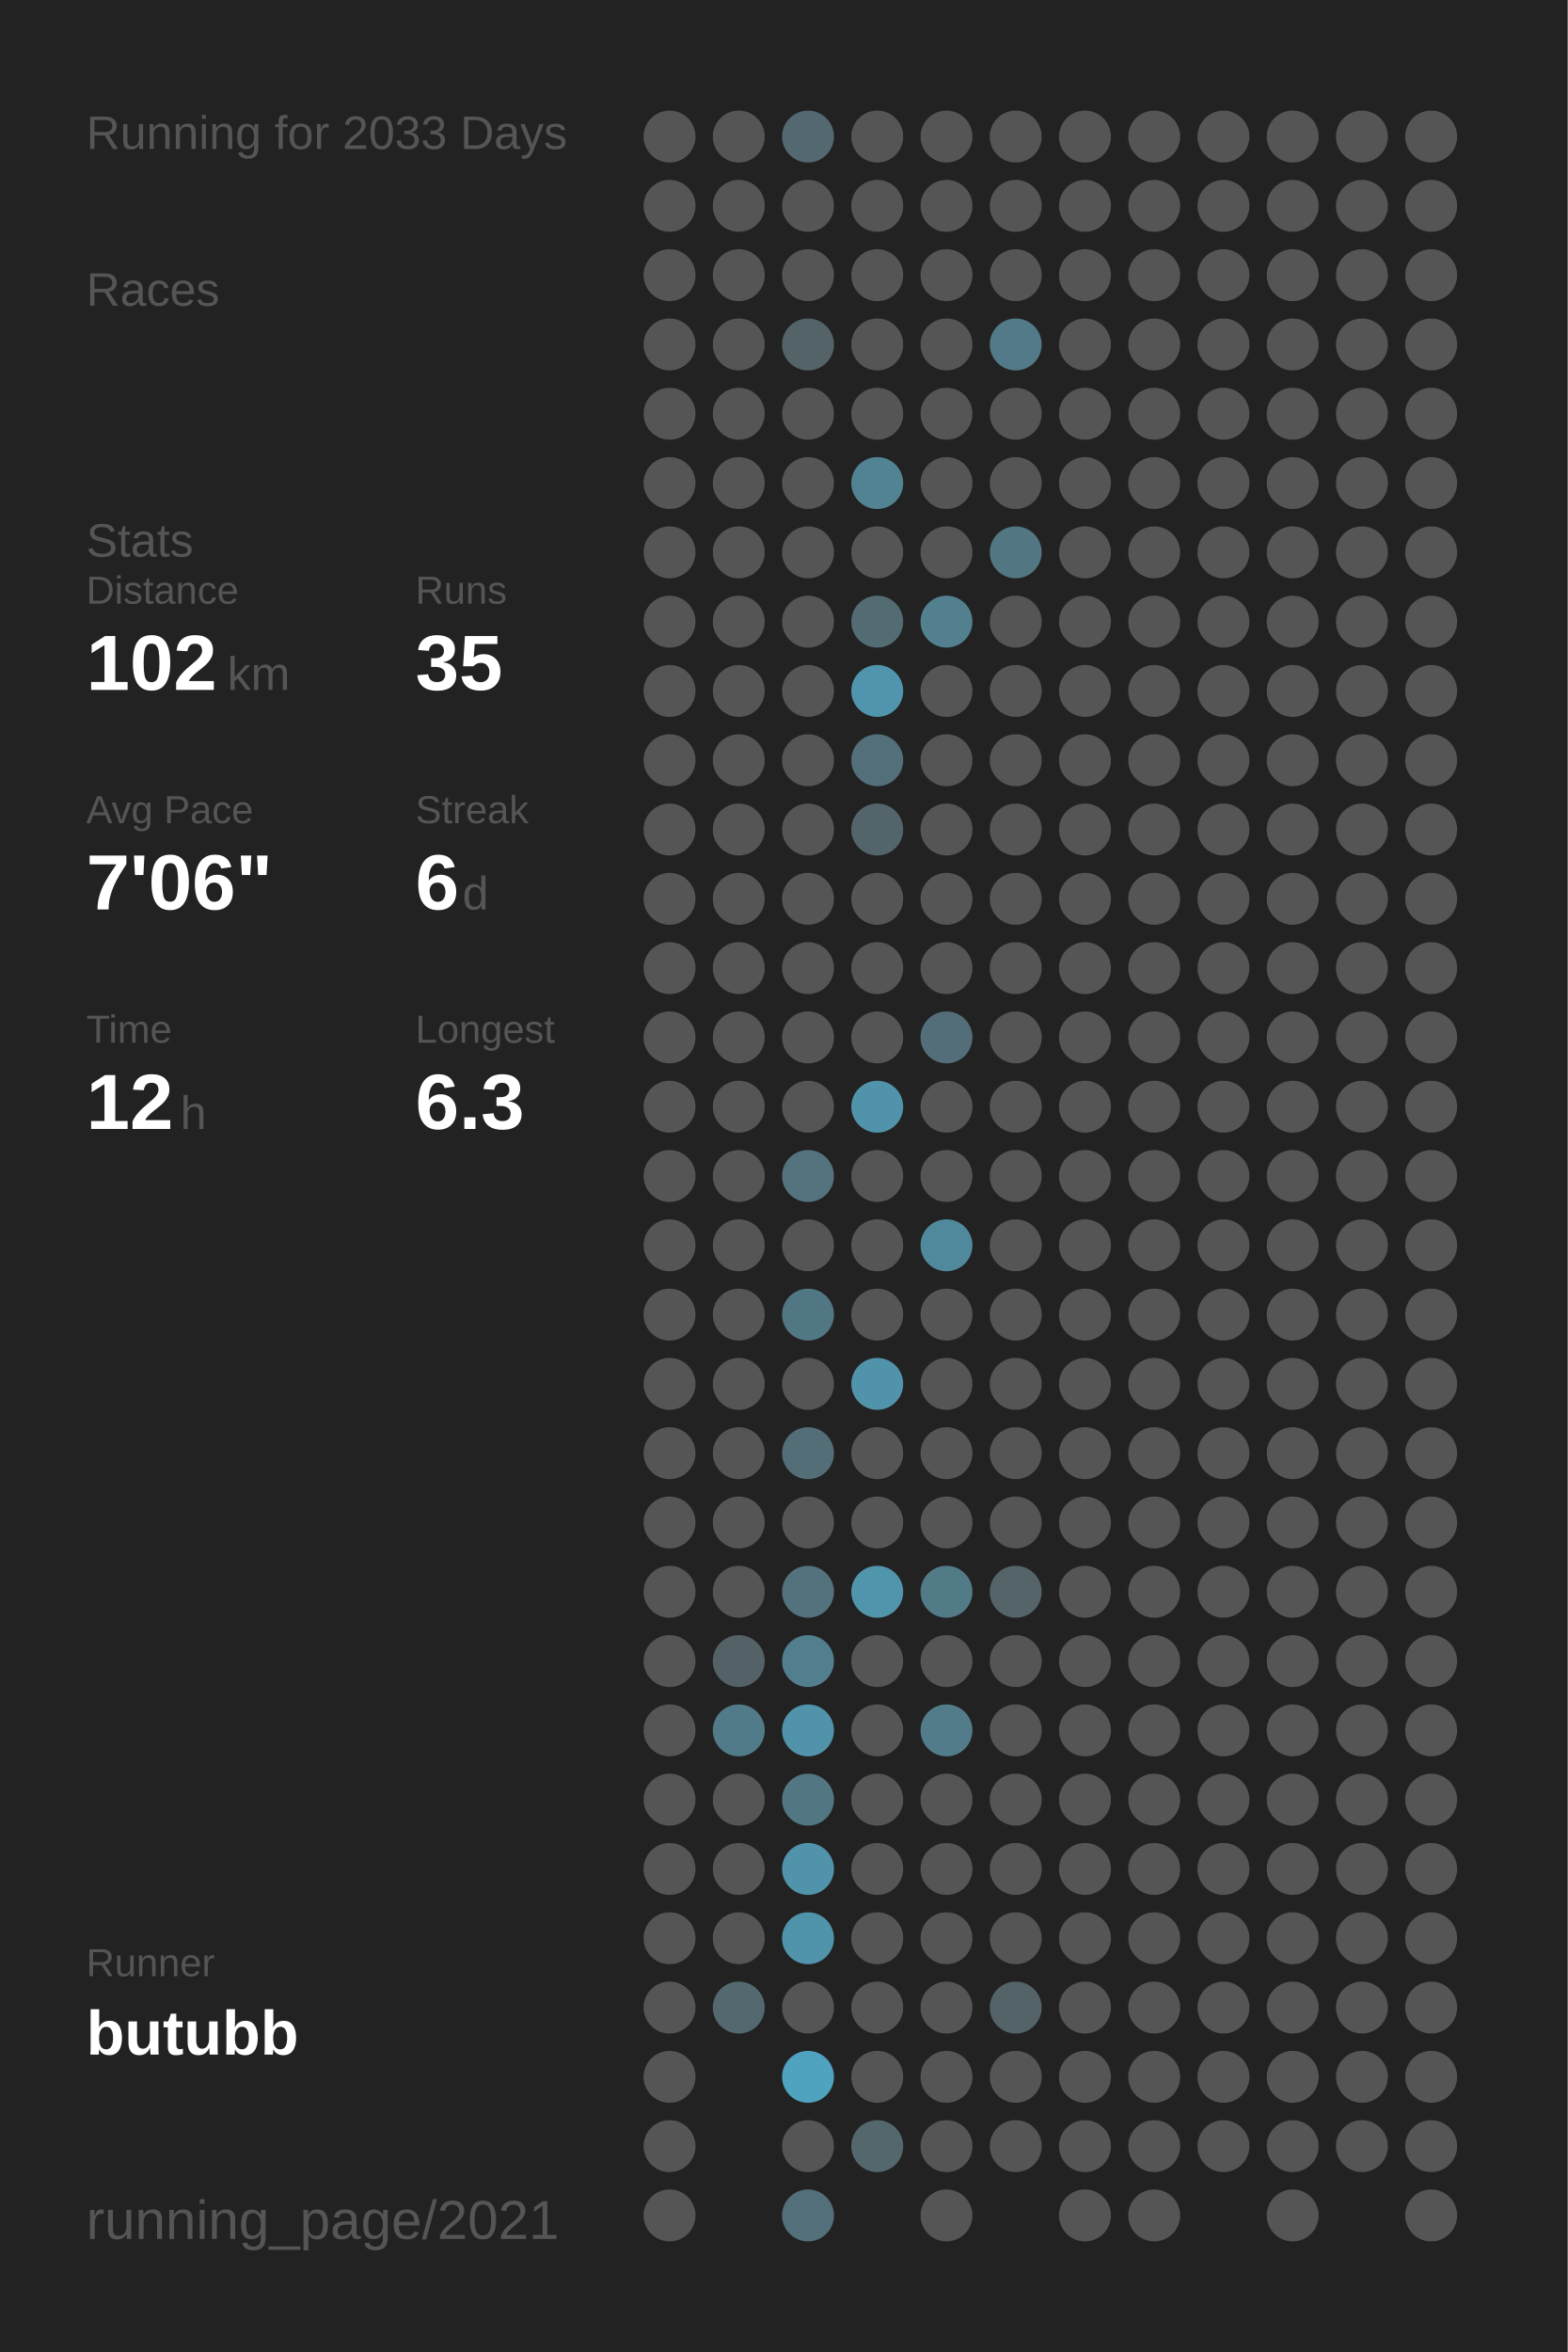
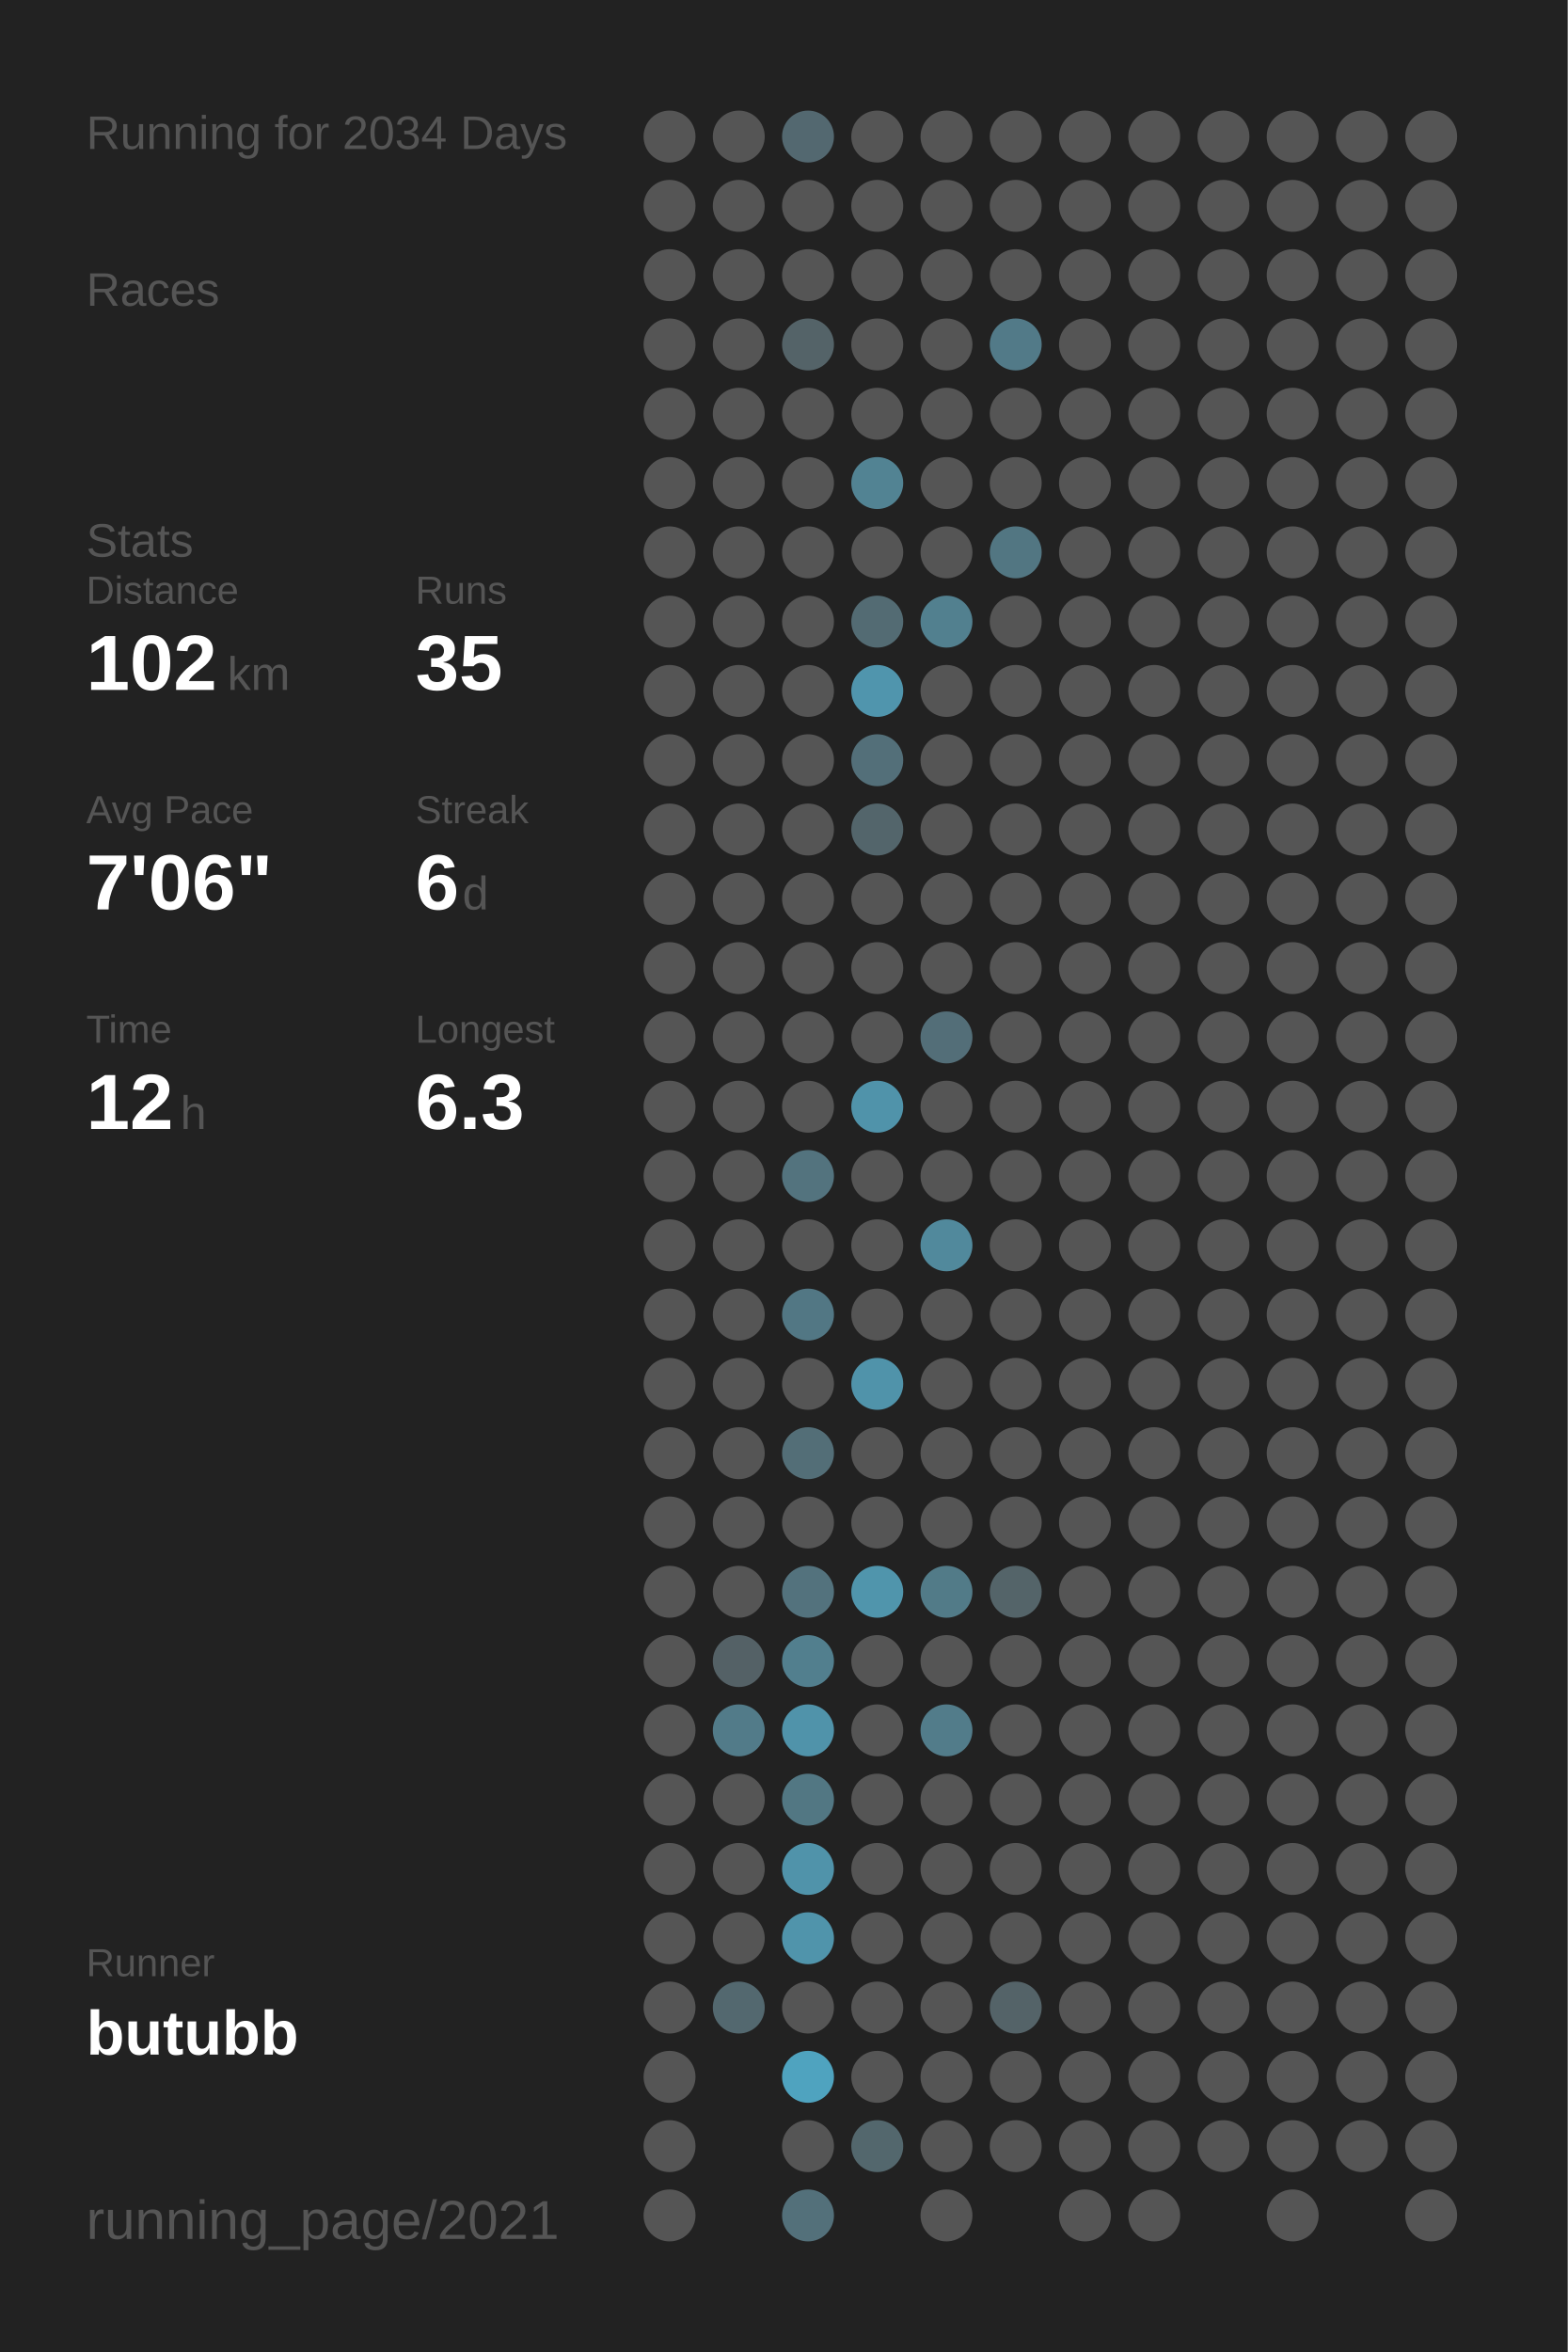
<svg xmlns="http://www.w3.org/2000/svg" baseProfile="full" height="300mm" version="1.1" viewBox="0,0,200,300" width="200mm">
  <defs />
  <rect fill="#222222" height="300" width="200" x="0" y="0" />
-   <text fill="#555555" style="font-size:6px; font-family:Arial;" x="11" y="19">Running for 2033 Days</text>
+   <text fill="#555555" style="font-size:6px; font-family:Arial;" x="11" y="19">Running for 2034 Days</text>
  <text fill="#555555" style="font-size:6px; font-family:Arial;" x="11" y="39">Races</text>
  <text fill="#555555" style="font-size:6px; font-family:Arial;" x="11" y="71">Stats</text>
  <text fill="#555555" style="font-size:5px; font-family:Arial;" x="11" y="77">Distance</text>
  <text fill="#FFFFFF" style="font-size:10px; font-family:Arial; font-weight:bold;" x="11" y="88">102</text>
  <text fill="#555555" style="font-size:6px; font-family:Arial;" x="29" y="88">km</text>
  <text fill="#555555" style="font-size:5px; font-family:Arial;" x="53" y="77">Runs</text>
  <text fill="#FFFFFF" style="font-size:10px; font-family:Arial; font-weight:bold;" x="53" y="88">35</text>
  <text fill="#555555" style="font-size:5px; font-family:Arial;" x="11" y="105">Avg Pace</text>
  <text fill="#FFFFFF" style="font-size:10px; font-family:Arial; font-weight:bold;" x="11" y="116">7'06"</text>
  <text fill="#555555" style="font-size:5px; font-family:Arial;" x="53" y="105">Streak</text>
  <text fill="#FFFFFF" style="font-size:10px; font-family:Arial; font-weight:bold;" x="53" y="116">6</text>
  <text fill="#555555" style="font-size:6px; font-family:Arial;" x="59" y="116">d</text>
  <text fill="#555555" style="font-size:5px; font-family:Arial;" x="11" y="133">Time</text>
  <text fill="#FFFFFF" style="font-size:10px; font-family:Arial; font-weight:bold;" x="11" y="144">12</text>
  <text fill="#555555" style="font-size:6px; font-family:Arial;" x="23" y="144">h</text>
  <text fill="#555555" style="font-size:5px; font-family:Arial;" x="53" y="133">Longest</text>
  <text fill="#FFFFFF" style="font-size:10px; font-family:Arial; font-weight:bold;" x="53" y="144">6.3</text>
  <text fill="#555555" style="font-size:5px; font-family:Arial;" x="11" y="252.065">Runner</text>
  <text fill="#FFFFFF" style="font-size:8px; font-family:Arial; font-weight:bold;" x="11" y="262.065">butubb</text>
  <text fill="#555555" style="font-size:7px; font-family:Arial;" x="11" y="285.581">running_page/2021</text>
  <circle cx="85.417" cy="17.419" fill="#555555" r="3.312" />
  <circle cx="85.417" cy="26.258" fill="#555555" r="3.312" />
  <circle cx="85.417" cy="35.097" fill="#555555" r="3.312" />
  <circle cx="85.417" cy="43.935" fill="#555555" r="3.312" />
  <circle cx="85.417" cy="52.774" fill="#555555" r="3.312" />
  <circle cx="85.417" cy="61.613" fill="#555555" r="3.312" />
  <circle cx="85.417" cy="70.452" fill="#555555" r="3.312" />
  <circle cx="85.417" cy="79.29" fill="#555555" r="3.312" />
  <circle cx="85.417" cy="88.129" fill="#555555" r="3.312" />
  <circle cx="85.417" cy="96.968" fill="#555555" r="3.312" />
  <circle cx="85.417" cy="105.806" fill="#555555" r="3.312" />
  <circle cx="85.417" cy="114.645" fill="#555555" r="3.312" />
  <circle cx="85.417" cy="123.484" fill="#555555" r="3.312" />
  <circle cx="85.417" cy="132.323" fill="#555555" r="3.312" />
  <circle cx="85.417" cy="141.161" fill="#555555" r="3.312" />
  <circle cx="85.417" cy="150" fill="#555555" r="3.312" />
  <circle cx="85.417" cy="158.839" fill="#555555" r="3.312" />
  <circle cx="85.417" cy="167.677" fill="#555555" r="3.312" />
  <circle cx="85.417" cy="176.516" fill="#555555" r="3.312" />
  <circle cx="85.417" cy="185.355" fill="#555555" r="3.312" />
  <circle cx="85.417" cy="194.194" fill="#555555" r="3.312" />
  <circle cx="85.417" cy="203.032" fill="#555555" r="3.312" />
  <circle cx="85.417" cy="211.871" fill="#555555" r="3.312" />
  <circle cx="85.417" cy="220.71" fill="#555555" r="3.312" />
  <circle cx="85.417" cy="229.548" fill="#555555" r="3.312" />
  <circle cx="85.417" cy="238.387" fill="#555555" r="3.312" />
  <circle cx="85.417" cy="247.226" fill="#555555" r="3.312" />
  <circle cx="85.417" cy="256.065" fill="#555555" r="3.312" />
  <circle cx="85.417" cy="264.903" fill="#555555" r="3.312" />
  <circle cx="85.417" cy="273.742" fill="#555555" r="3.312" />
  <circle cx="85.417" cy="282.581" fill="#555555" r="3.312" />
  <circle cx="94.25" cy="17.419" fill="#555555" r="3.312" />
  <circle cx="94.25" cy="26.258" fill="#555555" r="3.312" />
  <circle cx="94.25" cy="35.097" fill="#555555" r="3.312" />
  <circle cx="94.25" cy="43.935" fill="#555555" r="3.312" />
  <circle cx="94.25" cy="52.774" fill="#555555" r="3.312" />
  <circle cx="94.25" cy="61.613" fill="#555555" r="3.312" />
  <circle cx="94.25" cy="70.452" fill="#555555" r="3.312" />
  <circle cx="94.25" cy="79.29" fill="#555555" r="3.312" />
  <circle cx="94.25" cy="88.129" fill="#555555" r="3.312" />
  <circle cx="94.25" cy="96.968" fill="#555555" r="3.312" />
  <circle cx="94.25" cy="105.806" fill="#555555" r="3.312" />
  <circle cx="94.25" cy="114.645" fill="#555555" r="3.312" />
  <circle cx="94.25" cy="123.484" fill="#555555" r="3.312" />
  <circle cx="94.25" cy="132.323" fill="#555555" r="3.312" />
  <circle cx="94.25" cy="141.161" fill="#555555" r="3.312" />
  <circle cx="94.25" cy="150" fill="#555555" r="3.312" />
  <circle cx="94.25" cy="158.839" fill="#555555" r="3.312" />
  <circle cx="94.25" cy="167.677" fill="#555555" r="3.312" />
  <circle cx="94.25" cy="176.516" fill="#555555" r="3.312" />
  <circle cx="94.25" cy="185.355" fill="#555555" r="3.312" />
  <circle cx="94.25" cy="194.194" fill="#555555" r="3.312" />
  <circle cx="94.25" cy="203.032" fill="#555555" r="3.312" />
  <circle cx="94.25" cy="211.871" fill="#546166" r="3.312" />
  <circle cx="94.25" cy="220.71" fill="#527b89" r="3.312" />
  <circle cx="94.25" cy="229.548" fill="#555555" r="3.312" />
  <circle cx="94.25" cy="238.387" fill="#555555" r="3.312" />
  <circle cx="94.25" cy="247.226" fill="#555555" r="3.312" />
  <circle cx="94.25" cy="256.065" fill="#53686f" r="3.312" />
  <circle cx="103.083" cy="17.419" fill="#536870" r="3.312" />
  <circle cx="103.083" cy="26.258" fill="#555555" r="3.312" />
  <circle cx="103.083" cy="35.097" fill="#555555" r="3.312" />
  <circle cx="103.083" cy="43.935" fill="#546368" r="3.312" />
  <circle cx="103.083" cy="52.774" fill="#555555" r="3.312" />
  <circle cx="103.083" cy="61.613" fill="#555555" r="3.312" />
  <circle cx="103.083" cy="70.452" fill="#555555" r="3.312" />
  <circle cx="103.083" cy="79.29" fill="#555555" r="3.312" />
  <circle cx="103.083" cy="88.129" fill="#555555" r="3.312" />
  <circle cx="103.083" cy="96.968" fill="#555555" r="3.312" />
  <circle cx="103.083" cy="105.806" fill="#555555" r="3.312" />
  <circle cx="103.083" cy="114.645" fill="#555555" r="3.312" />
  <circle cx="103.083" cy="123.484" fill="#555555" r="3.312" />
  <circle cx="103.083" cy="132.323" fill="#555555" r="3.312" />
  <circle cx="103.083" cy="141.161" fill="#555555" r="3.312" />
  <circle cx="103.083" cy="150" fill="#53737e" r="3.312" />
  <circle cx="103.083" cy="158.839" fill="#555555" r="3.312" />
  <circle cx="103.083" cy="167.677" fill="#527784" r="3.312" />
  <circle cx="103.083" cy="176.516" fill="#555555" r="3.312" />
  <circle cx="103.083" cy="185.355" fill="#536e77" r="3.312" />
  <circle cx="103.083" cy="194.194" fill="#555555" r="3.312" />
  <circle cx="103.083" cy="203.032" fill="#53727d" r="3.312" />
  <circle cx="103.083" cy="211.871" fill="#527f8e" r="3.312" />
  <circle cx="103.083" cy="220.71" fill="#5093aa" r="3.312" />
  <circle cx="103.083" cy="229.548" fill="#527783" r="3.312" />
  <circle cx="103.083" cy="238.387" fill="#5093aa" r="3.312" />
  <circle cx="103.083" cy="247.226" fill="#5094ab" r="3.312" />
  <circle cx="103.083" cy="256.065" fill="#555555" r="3.312" />
  <circle cx="103.083" cy="264.903" fill="#4fa3bf" r="3.312" />
  <circle cx="103.083" cy="273.742" fill="#555555" r="3.312" />
  <circle cx="103.083" cy="282.581" fill="#53707a" r="3.312" />
  <circle cx="111.917" cy="17.419" fill="#555555" r="3.312" />
  <circle cx="111.917" cy="26.258" fill="#555555" r="3.312" />
  <circle cx="111.917" cy="35.097" fill="#555555" r="3.312" />
  <circle cx="111.917" cy="43.935" fill="#555555" r="3.312" />
  <circle cx="111.917" cy="52.774" fill="#555555" r="3.312" />
  <circle cx="111.917" cy="61.613" fill="#528393" r="3.312" />
  <circle cx="111.917" cy="70.452" fill="#555555" r="3.312" />
  <circle cx="111.917" cy="79.29" fill="#536b73" r="3.312" />
  <circle cx="111.917" cy="88.129" fill="#5095ad" r="3.312" />
  <circle cx="111.917" cy="96.968" fill="#536f79" r="3.312" />
  <circle cx="111.917" cy="105.806" fill="#53656b" r="3.312" />
  <circle cx="111.917" cy="114.645" fill="#555555" r="3.312" />
  <circle cx="111.917" cy="123.484" fill="#555555" r="3.312" />
  <circle cx="111.917" cy="132.323" fill="#555555" r="3.312" />
  <circle cx="111.917" cy="141.161" fill="#5093aa" r="3.312" />
  <circle cx="111.917" cy="150" fill="#555555" r="3.312" />
  <circle cx="111.917" cy="158.839" fill="#555555" r="3.312" />
  <circle cx="111.917" cy="167.677" fill="#555555" r="3.312" />
  <circle cx="111.917" cy="176.516" fill="#5093aa" r="3.312" />
  <circle cx="111.917" cy="185.355" fill="#555555" r="3.312" />
  <circle cx="111.917" cy="194.194" fill="#555555" r="3.312" />
  <circle cx="111.917" cy="203.032" fill="#5095ac" r="3.312" />
  <circle cx="111.917" cy="211.871" fill="#555555" r="3.312" />
  <circle cx="111.917" cy="220.71" fill="#555555" r="3.312" />
  <circle cx="111.917" cy="229.548" fill="#555555" r="3.312" />
  <circle cx="111.917" cy="238.387" fill="#555555" r="3.312" />
  <circle cx="111.917" cy="247.226" fill="#555555" r="3.312" />
  <circle cx="111.917" cy="256.065" fill="#555555" r="3.312" />
  <circle cx="111.917" cy="264.903" fill="#555555" r="3.312" />
  <circle cx="111.917" cy="273.742" fill="#53676d" r="3.312" />
  <circle cx="120.75" cy="17.419" fill="#555555" r="3.312" />
  <circle cx="120.75" cy="26.258" fill="#555555" r="3.312" />
  <circle cx="120.75" cy="35.097" fill="#555555" r="3.312" />
  <circle cx="120.75" cy="43.935" fill="#555555" r="3.312" />
  <circle cx="120.75" cy="52.774" fill="#555555" r="3.312" />
  <circle cx="120.75" cy="61.613" fill="#555555" r="3.312" />
  <circle cx="120.75" cy="70.452" fill="#555555" r="3.312" />
  <circle cx="120.75" cy="79.29" fill="#52808f" r="3.312" />
  <circle cx="120.75" cy="88.129" fill="#555555" r="3.312" />
  <circle cx="120.75" cy="96.968" fill="#555555" r="3.312" />
  <circle cx="120.75" cy="105.806" fill="#555555" r="3.312" />
  <circle cx="120.75" cy="114.645" fill="#555555" r="3.312" />
  <circle cx="120.75" cy="123.484" fill="#555555" r="3.312" />
  <circle cx="120.75" cy="132.323" fill="#536e78" r="3.312" />
  <circle cx="120.75" cy="141.161" fill="#555555" r="3.312" />
  <circle cx="120.75" cy="150" fill="#555555" r="3.312" />
  <circle cx="120.75" cy="158.839" fill="#51899c" r="3.312" />
  <circle cx="120.75" cy="167.677" fill="#555555" r="3.312" />
  <circle cx="120.75" cy="176.516" fill="#555555" r="3.312" />
  <circle cx="120.75" cy="185.355" fill="#555555" r="3.312" />
  <circle cx="120.75" cy="194.194" fill="#555555" r="3.312" />
  <circle cx="120.75" cy="203.032" fill="#527b88" r="3.312" />
  <circle cx="120.75" cy="211.871" fill="#555555" r="3.312" />
  <circle cx="120.75" cy="220.71" fill="#527c8a" r="3.312" />
  <circle cx="120.75" cy="229.548" fill="#555555" r="3.312" />
  <circle cx="120.75" cy="238.387" fill="#555555" r="3.312" />
  <circle cx="120.75" cy="247.226" fill="#555555" r="3.312" />
  <circle cx="120.75" cy="256.065" fill="#555555" r="3.312" />
  <circle cx="120.75" cy="264.903" fill="#555555" r="3.312" />
  <circle cx="120.75" cy="273.742" fill="#555555" r="3.312" />
  <circle cx="120.75" cy="282.581" fill="#555555" r="3.312" />
  <circle cx="129.583" cy="17.419" fill="#555555" r="3.312" />
  <circle cx="129.583" cy="26.258" fill="#555555" r="3.312" />
  <circle cx="129.583" cy="35.097" fill="#555555" r="3.312" />
  <circle cx="129.583" cy="43.935" fill="#527a88" r="3.312" />
  <circle cx="129.583" cy="52.774" fill="#555555" r="3.312" />
  <circle cx="129.583" cy="61.613" fill="#555555" r="3.312" />
  <circle cx="129.583" cy="70.452" fill="#527682" r="3.312" />
  <circle cx="129.583" cy="79.29" fill="#555555" r="3.312" />
  <circle cx="129.583" cy="88.129" fill="#555555" r="3.312" />
  <circle cx="129.583" cy="96.968" fill="#555555" r="3.312" />
  <circle cx="129.583" cy="105.806" fill="#555555" r="3.312" />
  <circle cx="129.583" cy="114.645" fill="#555555" r="3.312" />
  <circle cx="129.583" cy="123.484" fill="#555555" r="3.312" />
  <circle cx="129.583" cy="132.323" fill="#555555" r="3.312" />
  <circle cx="129.583" cy="141.161" fill="#555555" r="3.312" />
  <circle cx="129.583" cy="150" fill="#555555" r="3.312" />
  <circle cx="129.583" cy="158.839" fill="#555555" r="3.312" />
  <circle cx="129.583" cy="167.677" fill="#555555" r="3.312" />
  <circle cx="129.583" cy="176.516" fill="#555555" r="3.312" />
  <circle cx="129.583" cy="185.355" fill="#555555" r="3.312" />
  <circle cx="129.583" cy="194.194" fill="#555555" r="3.312" />
  <circle cx="129.583" cy="203.032" fill="#546469" r="3.312" />
  <circle cx="129.583" cy="211.871" fill="#555555" r="3.312" />
  <circle cx="129.583" cy="220.71" fill="#555555" r="3.312" />
  <circle cx="129.583" cy="229.548" fill="#555555" r="3.312" />
  <circle cx="129.583" cy="238.387" fill="#555555" r="3.312" />
  <circle cx="129.583" cy="247.226" fill="#555555" r="3.312" />
  <circle cx="129.583" cy="256.065" fill="#546368" r="3.312" />
  <circle cx="129.583" cy="264.903" fill="#555555" r="3.312" />
  <circle cx="129.583" cy="273.742" fill="#555555" r="3.312" />
  <circle cx="138.417" cy="17.419" fill="#555555" r="3.312" />
  <circle cx="138.417" cy="26.258" fill="#555555" r="3.312" />
  <circle cx="138.417" cy="35.097" fill="#555555" r="3.312" />
  <circle cx="138.417" cy="43.935" fill="#555555" r="3.312" />
  <circle cx="138.417" cy="52.774" fill="#555555" r="3.312" />
  <circle cx="138.417" cy="61.613" fill="#555555" r="3.312" />
  <circle cx="138.417" cy="70.452" fill="#555555" r="3.312" />
  <circle cx="138.417" cy="79.29" fill="#555555" r="3.312" />
  <circle cx="138.417" cy="88.129" fill="#555555" r="3.312" />
  <circle cx="138.417" cy="96.968" fill="#555555" r="3.312" />
  <circle cx="138.417" cy="105.806" fill="#555555" r="3.312" />
  <circle cx="138.417" cy="114.645" fill="#555555" r="3.312" />
  <circle cx="138.417" cy="123.484" fill="#555555" r="3.312" />
  <circle cx="138.417" cy="132.323" fill="#555555" r="3.312" />
  <circle cx="138.417" cy="141.161" fill="#555555" r="3.312" />
  <circle cx="138.417" cy="150" fill="#555555" r="3.312" />
  <circle cx="138.417" cy="158.839" fill="#555555" r="3.312" />
  <circle cx="138.417" cy="167.677" fill="#555555" r="3.312" />
  <circle cx="138.417" cy="176.516" fill="#555555" r="3.312" />
  <circle cx="138.417" cy="185.355" fill="#555555" r="3.312" />
  <circle cx="138.417" cy="194.194" fill="#555555" r="3.312" />
  <circle cx="138.417" cy="203.032" fill="#555555" r="3.312" />
  <circle cx="138.417" cy="211.871" fill="#555555" r="3.312" />
  <circle cx="138.417" cy="220.71" fill="#555555" r="3.312" />
  <circle cx="138.417" cy="229.548" fill="#555555" r="3.312" />
  <circle cx="138.417" cy="238.387" fill="#555555" r="3.312" />
  <circle cx="138.417" cy="247.226" fill="#555555" r="3.312" />
  <circle cx="138.417" cy="256.065" fill="#555555" r="3.312" />
  <circle cx="138.417" cy="264.903" fill="#555555" r="3.312" />
  <circle cx="138.417" cy="273.742" fill="#555555" r="3.312" />
  <circle cx="138.417" cy="282.581" fill="#555555" r="3.312" />
  <circle cx="147.25" cy="17.419" fill="#555555" r="3.312" />
  <circle cx="147.25" cy="26.258" fill="#555555" r="3.312" />
  <circle cx="147.25" cy="35.097" fill="#555555" r="3.312" />
  <circle cx="147.25" cy="43.935" fill="#555555" r="3.312" />
  <circle cx="147.25" cy="52.774" fill="#555555" r="3.312" />
  <circle cx="147.25" cy="61.613" fill="#555555" r="3.312" />
  <circle cx="147.25" cy="70.452" fill="#555555" r="3.312" />
  <circle cx="147.25" cy="79.29" fill="#555555" r="3.312" />
  <circle cx="147.25" cy="88.129" fill="#555555" r="3.312" />
  <circle cx="147.25" cy="96.968" fill="#555555" r="3.312" />
  <circle cx="147.25" cy="105.806" fill="#555555" r="3.312" />
  <circle cx="147.25" cy="114.645" fill="#555555" r="3.312" />
  <circle cx="147.25" cy="123.484" fill="#555555" r="3.312" />
  <circle cx="147.25" cy="132.323" fill="#555555" r="3.312" />
  <circle cx="147.25" cy="141.161" fill="#555555" r="3.312" />
  <circle cx="147.25" cy="150" fill="#555555" r="3.312" />
  <circle cx="147.25" cy="158.839" fill="#555555" r="3.312" />
  <circle cx="147.25" cy="167.677" fill="#555555" r="3.312" />
  <circle cx="147.25" cy="176.516" fill="#555555" r="3.312" />
  <circle cx="147.25" cy="185.355" fill="#555555" r="3.312" />
  <circle cx="147.25" cy="194.194" fill="#555555" r="3.312" />
  <circle cx="147.25" cy="203.032" fill="#555555" r="3.312" />
  <circle cx="147.25" cy="211.871" fill="#555555" r="3.312" />
  <circle cx="147.25" cy="220.71" fill="#555555" r="3.312" />
  <circle cx="147.25" cy="229.548" fill="#555555" r="3.312" />
  <circle cx="147.25" cy="238.387" fill="#555555" r="3.312" />
  <circle cx="147.25" cy="247.226" fill="#555555" r="3.312" />
  <circle cx="147.25" cy="256.065" fill="#555555" r="3.312" />
  <circle cx="147.25" cy="264.903" fill="#555555" r="3.312" />
  <circle cx="147.25" cy="273.742" fill="#555555" r="3.312" />
  <circle cx="147.25" cy="282.581" fill="#555555" r="3.312" />
  <circle cx="156.083" cy="17.419" fill="#555555" r="3.312" />
  <circle cx="156.083" cy="26.258" fill="#555555" r="3.312" />
  <circle cx="156.083" cy="35.097" fill="#555555" r="3.312" />
  <circle cx="156.083" cy="43.935" fill="#555555" r="3.312" />
  <circle cx="156.083" cy="52.774" fill="#555555" r="3.312" />
  <circle cx="156.083" cy="61.613" fill="#555555" r="3.312" />
  <circle cx="156.083" cy="70.452" fill="#555555" r="3.312" />
  <circle cx="156.083" cy="79.29" fill="#555555" r="3.312" />
  <circle cx="156.083" cy="88.129" fill="#555555" r="3.312" />
  <circle cx="156.083" cy="96.968" fill="#555555" r="3.312" />
  <circle cx="156.083" cy="105.806" fill="#555555" r="3.312" />
  <circle cx="156.083" cy="114.645" fill="#555555" r="3.312" />
  <circle cx="156.083" cy="123.484" fill="#555555" r="3.312" />
  <circle cx="156.083" cy="132.323" fill="#555555" r="3.312" />
  <circle cx="156.083" cy="141.161" fill="#555555" r="3.312" />
  <circle cx="156.083" cy="150" fill="#555555" r="3.312" />
  <circle cx="156.083" cy="158.839" fill="#555555" r="3.312" />
  <circle cx="156.083" cy="167.677" fill="#555555" r="3.312" />
  <circle cx="156.083" cy="176.516" fill="#555555" r="3.312" />
  <circle cx="156.083" cy="185.355" fill="#555555" r="3.312" />
  <circle cx="156.083" cy="194.194" fill="#555555" r="3.312" />
  <circle cx="156.083" cy="203.032" fill="#555555" r="3.312" />
  <circle cx="156.083" cy="211.871" fill="#555555" r="3.312" />
  <circle cx="156.083" cy="220.71" fill="#555555" r="3.312" />
  <circle cx="156.083" cy="229.548" fill="#555555" r="3.312" />
  <circle cx="156.083" cy="238.387" fill="#555555" r="3.312" />
  <circle cx="156.083" cy="247.226" fill="#555555" r="3.312" />
  <circle cx="156.083" cy="256.065" fill="#555555" r="3.312" />
  <circle cx="156.083" cy="264.903" fill="#555555" r="3.312" />
  <circle cx="156.083" cy="273.742" fill="#555555" r="3.312" />
  <circle cx="164.917" cy="17.419" fill="#555555" r="3.312" />
  <circle cx="164.917" cy="26.258" fill="#555555" r="3.312" />
  <circle cx="164.917" cy="35.097" fill="#555555" r="3.312" />
  <circle cx="164.917" cy="43.935" fill="#555555" r="3.312" />
  <circle cx="164.917" cy="52.774" fill="#555555" r="3.312" />
  <circle cx="164.917" cy="61.613" fill="#555555" r="3.312" />
  <circle cx="164.917" cy="70.452" fill="#555555" r="3.312" />
  <circle cx="164.917" cy="79.29" fill="#555555" r="3.312" />
  <circle cx="164.917" cy="88.129" fill="#555555" r="3.312" />
  <circle cx="164.917" cy="96.968" fill="#555555" r="3.312" />
  <circle cx="164.917" cy="105.806" fill="#555555" r="3.312" />
  <circle cx="164.917" cy="114.645" fill="#555555" r="3.312" />
  <circle cx="164.917" cy="123.484" fill="#555555" r="3.312" />
  <circle cx="164.917" cy="132.323" fill="#555555" r="3.312" />
  <circle cx="164.917" cy="141.161" fill="#555555" r="3.312" />
  <circle cx="164.917" cy="150" fill="#555555" r="3.312" />
  <circle cx="164.917" cy="158.839" fill="#555555" r="3.312" />
  <circle cx="164.917" cy="167.677" fill="#555555" r="3.312" />
  <circle cx="164.917" cy="176.516" fill="#555555" r="3.312" />
  <circle cx="164.917" cy="185.355" fill="#555555" r="3.312" />
  <circle cx="164.917" cy="194.194" fill="#555555" r="3.312" />
  <circle cx="164.917" cy="203.032" fill="#555555" r="3.312" />
  <circle cx="164.917" cy="211.871" fill="#555555" r="3.312" />
  <circle cx="164.917" cy="220.71" fill="#555555" r="3.312" />
  <circle cx="164.917" cy="229.548" fill="#555555" r="3.312" />
  <circle cx="164.917" cy="238.387" fill="#555555" r="3.312" />
  <circle cx="164.917" cy="247.226" fill="#555555" r="3.312" />
  <circle cx="164.917" cy="256.065" fill="#555555" r="3.312" />
  <circle cx="164.917" cy="264.903" fill="#555555" r="3.312" />
  <circle cx="164.917" cy="273.742" fill="#555555" r="3.312" />
  <circle cx="164.917" cy="282.581" fill="#555555" r="3.312" />
  <circle cx="173.75" cy="17.419" fill="#555555" r="3.312" />
  <circle cx="173.75" cy="26.258" fill="#555555" r="3.312" />
  <circle cx="173.75" cy="35.097" fill="#555555" r="3.312" />
  <circle cx="173.75" cy="43.935" fill="#555555" r="3.312" />
  <circle cx="173.75" cy="52.774" fill="#555555" r="3.312" />
  <circle cx="173.75" cy="61.613" fill="#555555" r="3.312" />
  <circle cx="173.75" cy="70.452" fill="#555555" r="3.312" />
  <circle cx="173.75" cy="79.29" fill="#555555" r="3.312" />
  <circle cx="173.75" cy="88.129" fill="#555555" r="3.312" />
  <circle cx="173.75" cy="96.968" fill="#555555" r="3.312" />
  <circle cx="173.75" cy="105.806" fill="#555555" r="3.312" />
  <circle cx="173.75" cy="114.645" fill="#555555" r="3.312" />
  <circle cx="173.75" cy="123.484" fill="#555555" r="3.312" />
  <circle cx="173.75" cy="132.323" fill="#555555" r="3.312" />
  <circle cx="173.75" cy="141.161" fill="#555555" r="3.312" />
  <circle cx="173.75" cy="150" fill="#555555" r="3.312" />
  <circle cx="173.75" cy="158.839" fill="#555555" r="3.312" />
  <circle cx="173.75" cy="167.677" fill="#555555" r="3.312" />
  <circle cx="173.75" cy="176.516" fill="#555555" r="3.312" />
  <circle cx="173.75" cy="185.355" fill="#555555" r="3.312" />
  <circle cx="173.75" cy="194.194" fill="#555555" r="3.312" />
  <circle cx="173.75" cy="203.032" fill="#555555" r="3.312" />
  <circle cx="173.75" cy="211.871" fill="#555555" r="3.312" />
  <circle cx="173.75" cy="220.71" fill="#555555" r="3.312" />
  <circle cx="173.75" cy="229.548" fill="#555555" r="3.312" />
  <circle cx="173.75" cy="238.387" fill="#555555" r="3.312" />
  <circle cx="173.75" cy="247.226" fill="#555555" r="3.312" />
  <circle cx="173.75" cy="256.065" fill="#555555" r="3.312" />
  <circle cx="173.75" cy="264.903" fill="#555555" r="3.312" />
  <circle cx="173.75" cy="273.742" fill="#555555" r="3.312" />
  <circle cx="182.583" cy="17.419" fill="#555555" r="3.312" />
  <circle cx="182.583" cy="26.258" fill="#555555" r="3.312" />
  <circle cx="182.583" cy="35.097" fill="#555555" r="3.312" />
  <circle cx="182.583" cy="43.935" fill="#555555" r="3.312" />
  <circle cx="182.583" cy="52.774" fill="#555555" r="3.312" />
  <circle cx="182.583" cy="61.613" fill="#555555" r="3.312" />
  <circle cx="182.583" cy="70.452" fill="#555555" r="3.312" />
  <circle cx="182.583" cy="79.29" fill="#555555" r="3.312" />
  <circle cx="182.583" cy="88.129" fill="#555555" r="3.312" />
  <circle cx="182.583" cy="96.968" fill="#555555" r="3.312" />
  <circle cx="182.583" cy="105.806" fill="#555555" r="3.312" />
  <circle cx="182.583" cy="114.645" fill="#555555" r="3.312" />
  <circle cx="182.583" cy="123.484" fill="#555555" r="3.312" />
  <circle cx="182.583" cy="132.323" fill="#555555" r="3.312" />
  <circle cx="182.583" cy="141.161" fill="#555555" r="3.312" />
  <circle cx="182.583" cy="150" fill="#555555" r="3.312" />
  <circle cx="182.583" cy="158.839" fill="#555555" r="3.312" />
  <circle cx="182.583" cy="167.677" fill="#555555" r="3.312" />
  <circle cx="182.583" cy="176.516" fill="#555555" r="3.312" />
  <circle cx="182.583" cy="185.355" fill="#555555" r="3.312" />
  <circle cx="182.583" cy="194.194" fill="#555555" r="3.312" />
  <circle cx="182.583" cy="203.032" fill="#555555" r="3.312" />
  <circle cx="182.583" cy="211.871" fill="#555555" r="3.312" />
  <circle cx="182.583" cy="220.71" fill="#555555" r="3.312" />
  <circle cx="182.583" cy="229.548" fill="#555555" r="3.312" />
  <circle cx="182.583" cy="238.387" fill="#555555" r="3.312" />
  <circle cx="182.583" cy="247.226" fill="#555555" r="3.312" />
  <circle cx="182.583" cy="256.065" fill="#555555" r="3.312" />
  <circle cx="182.583" cy="264.903" fill="#555555" r="3.312" />
  <circle cx="182.583" cy="273.742" fill="#555555" r="3.312" />
  <circle cx="182.583" cy="282.581" fill="#555555" r="3.312" />
</svg>
